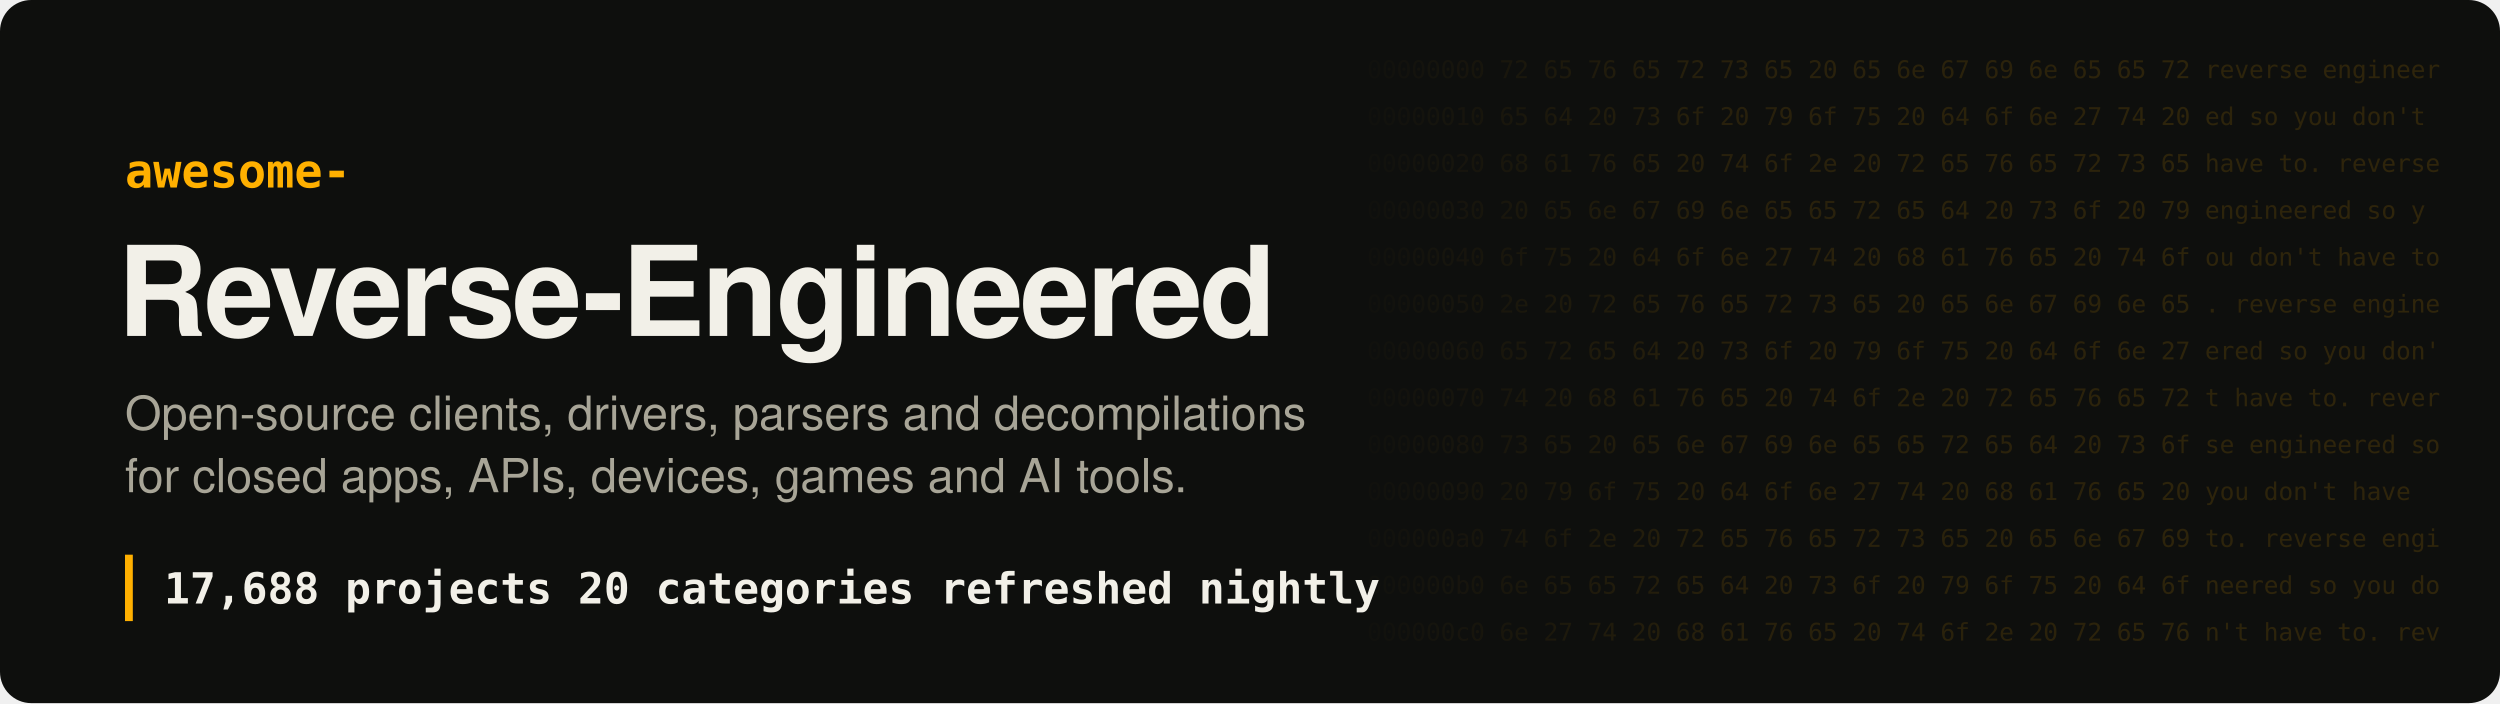
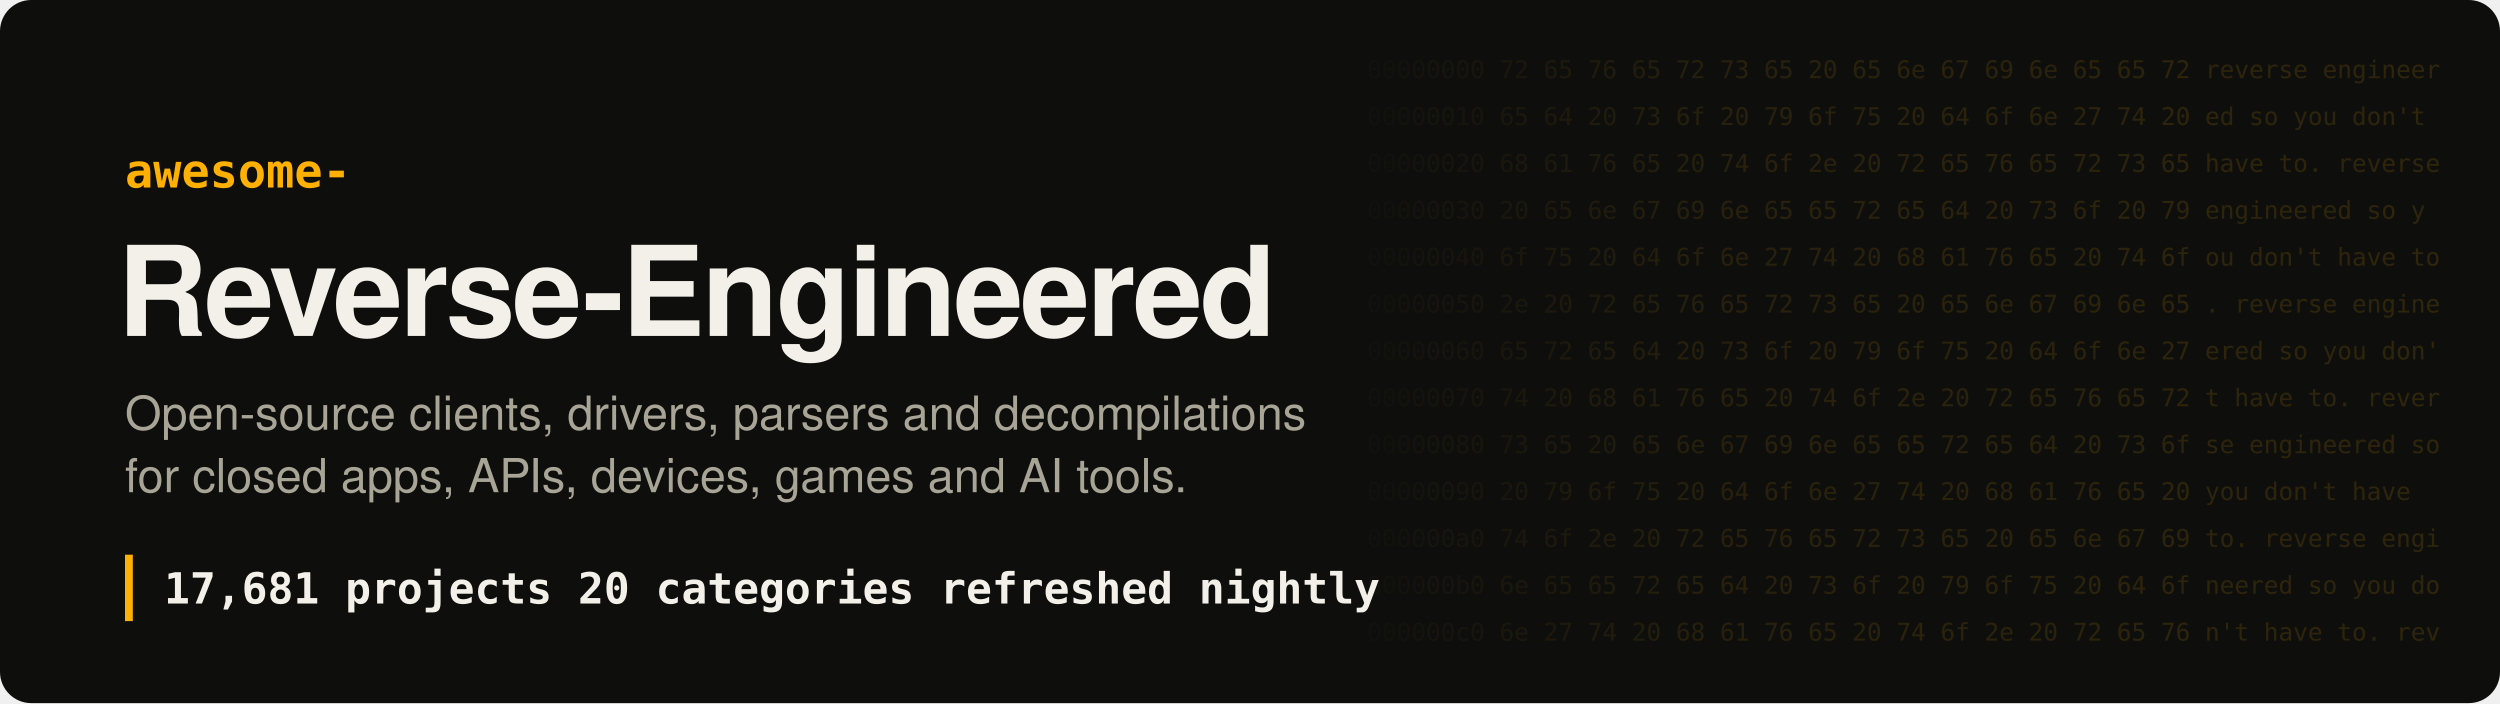
- <svg xmlns="http://www.w3.org/2000/svg" width="1280" height="360" viewBox="0 0 1280 360" role="img" aria-label="Awesome Reverse-Engineered: 17,688 projects">
+ <svg xmlns="http://www.w3.org/2000/svg" width="1280" height="360" viewBox="0 0 1280 360" role="img" aria-label="Awesome Reverse-Engineered: 17,681 projects">
  <style>
.hex{font:12.5px ui-monospace, SFMono-Regular, Menlo, Consolas, monospace;fill:#ffb000;white-space:pre}
.t{font:700 64px -apple-system, BlinkMacSystemFont, 'Segoe UI', Helvetica, Arial, sans-serif;fill:#f2f0e8;letter-spacing:-1.5px}
.k{font:600 24px ui-monospace, SFMono-Regular, Menlo, Consolas, monospace;fill:#ffb000}
.s{font:400 24px -apple-system, BlinkMacSystemFont, 'Segoe UI', Helvetica, Arial, sans-serif;fill:#a8a597}
.n{font:600 22px ui-monospace, SFMono-Regular, Menlo, Consolas, monospace;fill:#f2f0e8;white-space:pre}
</style>
  <defs>
    <linearGradient id="fade" x1="0" x2="1">
      <stop offset="0" stop-color="#ffb000" stop-opacity="0" />
      <stop offset=".35" stop-color="#ffb000" stop-opacity=".16" />
      <stop offset="1" stop-color="#ffb000" stop-opacity=".2" />
    </linearGradient>
    <mask id="m">
      <rect x="680" width="600" height="360" fill="url(#fade)" />
    </mask>
  </defs>
  <rect width="1280" height="360" rx="16" fill="#0e0f0d" />
  <g mask="url(#m)" style="filter:none">
    <text x="700" y="40" class="hex" fill="#fff">00000000  72 65 76 65 72 73 65 20 65 6e 67 69 6e 65 65 72  reverse engineer</text>
    <text x="700" y="64" class="hex" fill="#fff">00000010  65 64 20 73 6f 20 79 6f 75 20 64 6f 6e 27 74 20  ed so you don't </text>
    <text x="700" y="88" class="hex" fill="#fff">00000020  68 61 76 65 20 74 6f 2e 20 72 65 76 65 72 73 65  have to. reverse</text>
    <text x="700" y="112" class="hex" fill="#fff">00000030  20 65 6e 67 69 6e 65 65 72 65 64 20 73 6f 20 79   engineered so y</text>
    <text x="700" y="136" class="hex" fill="#fff">00000040  6f 75 20 64 6f 6e 27 74 20 68 61 76 65 20 74 6f  ou don't have to</text>
    <text x="700" y="160" class="hex" fill="#fff">00000050  2e 20 72 65 76 65 72 73 65 20 65 6e 67 69 6e 65  . reverse engine</text>
    <text x="700" y="184" class="hex" fill="#fff">00000060  65 72 65 64 20 73 6f 20 79 6f 75 20 64 6f 6e 27  ered so you don'</text>
    <text x="700" y="208" class="hex" fill="#fff">00000070  74 20 68 61 76 65 20 74 6f 2e 20 72 65 76 65 72  t have to. rever</text>
    <text x="700" y="232" class="hex" fill="#fff">00000080  73 65 20 65 6e 67 69 6e 65 65 72 65 64 20 73 6f  se engineered so</text>
    <text x="700" y="256" class="hex" fill="#fff">00000090  20 79 6f 75 20 64 6f 6e 27 74 20 68 61 76 65 20   you don't have </text>
    <text x="700" y="280" class="hex" fill="#fff">000000a0  74 6f 2e 20 72 65 76 65 72 73 65 20 65 6e 67 69  to. reverse engi</text>
    <text x="700" y="304" class="hex" fill="#fff">000000b0  6e 65 65 72 65 64 20 73 6f 20 79 6f 75 20 64 6f  neered so you do</text>
    <text x="700" y="328" class="hex" fill="#fff">000000c0  6e 27 74 20 68 61 76 65 20 74 6f 2e 20 72 65 76  n't have to. rev</text>
  </g>
  <text x="64" y="96" class="k">awesome-</text>
  <text x="60" y="172" class="t">Reverse-Engineered</text>
  <text x="64" y="220" class="s">Open-source clients, drivers, parsers and decompilations</text>
  <text x="64" y="252" class="s">for closed apps, APIs, devices, games and AI tools.</text>
  <rect x="64" y="284" width="4" height="34" fill="#ffb000" />
-   <text x="84" y="309" class="n">17,688 projects   20 categories   refreshed nightly</text>
+   <text x="84" y="309" class="n">17,681 projects   20 categories   refreshed nightly</text>
</svg>
